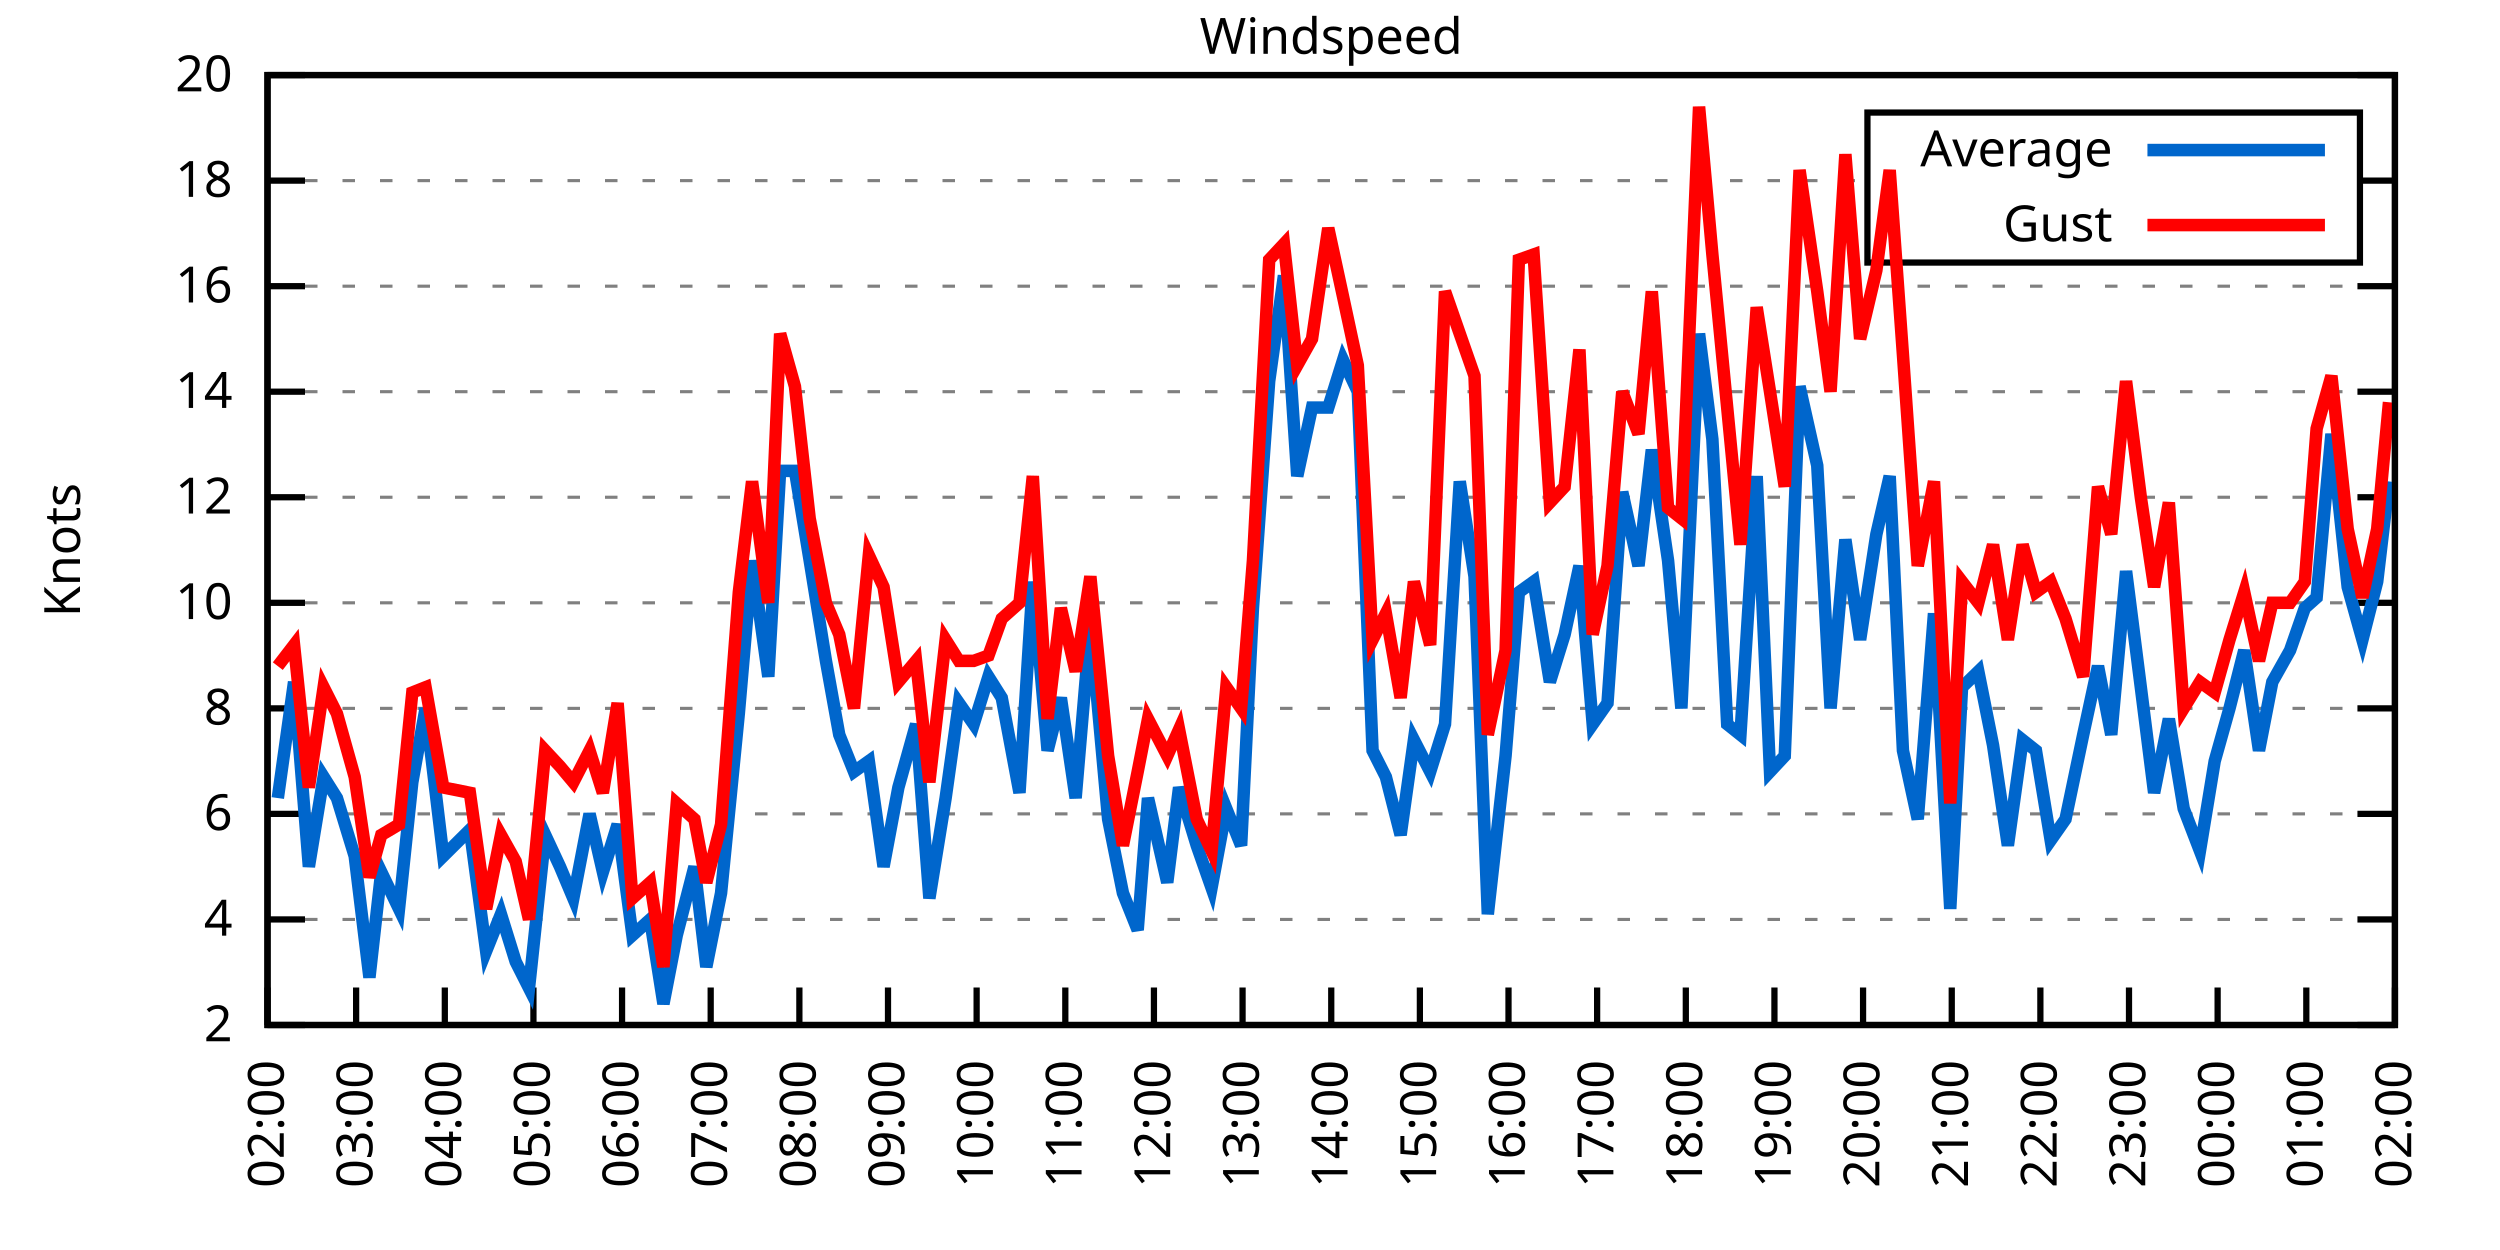
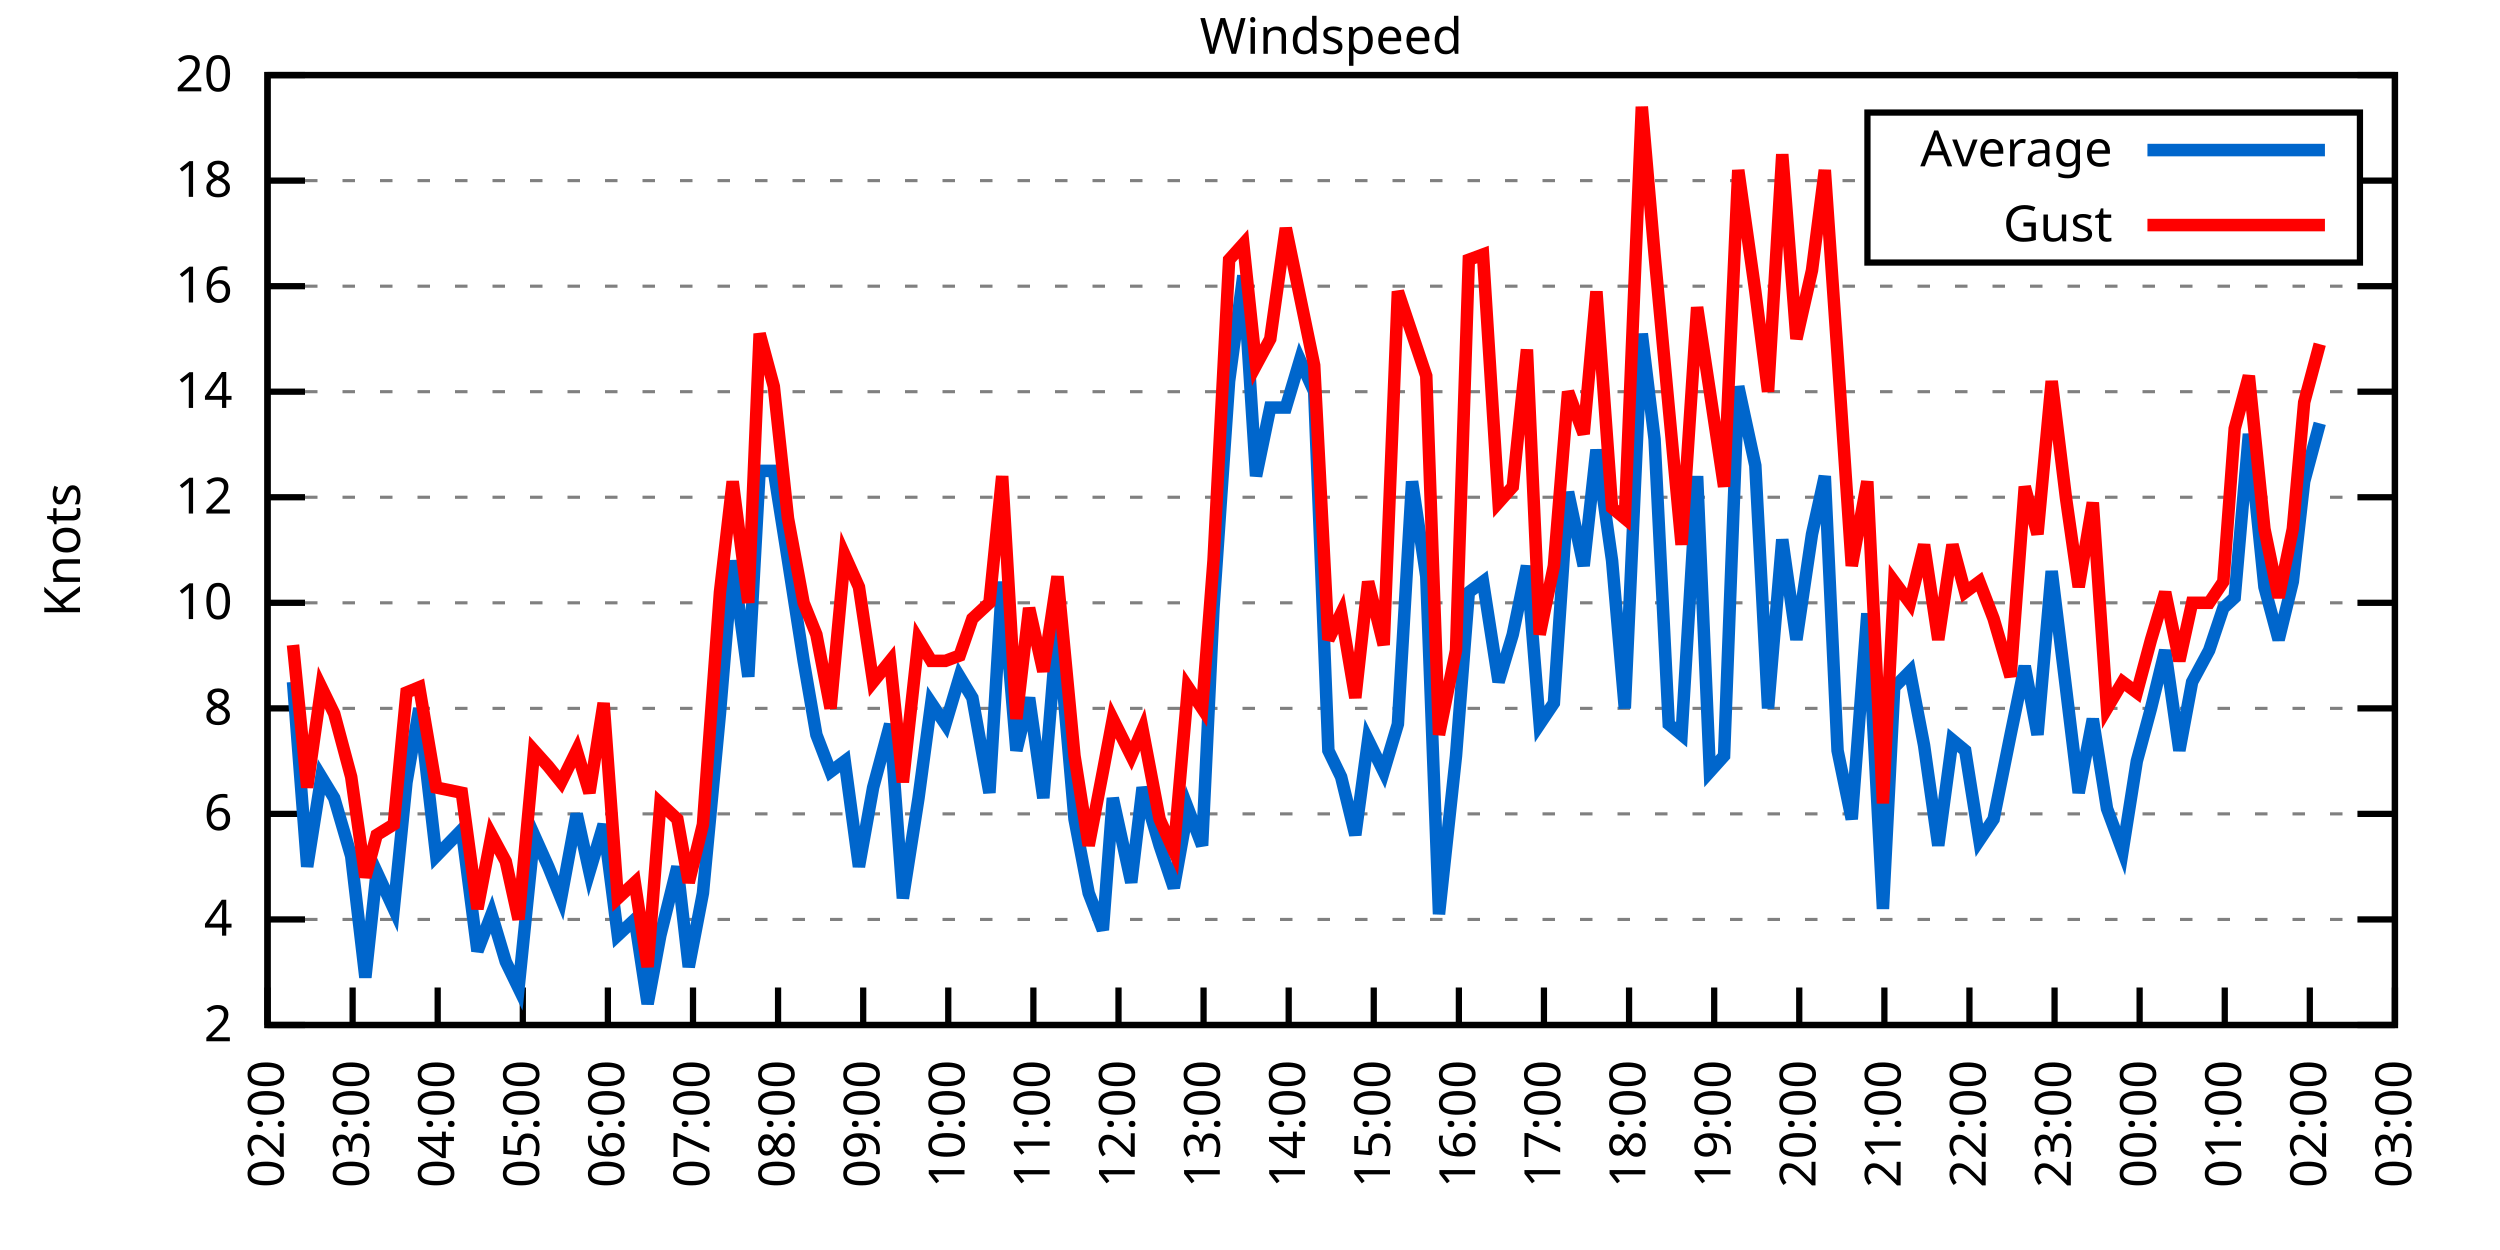
<svg xmlns="http://www.w3.org/2000/svg" xmlns:xlink="http://www.w3.org/1999/xlink" width="400" height="200" viewBox="0 0 400 200">
  <g id="gnuplot_canvas">
    <rect x="0" y="0" width="400" height="200" fill="none" />
    <defs>
      <circle id="gpDot" r="0.5" stroke-width="0.5" stroke="currentColor" />
      <path id="gpPt0" stroke-width="0.333" stroke="currentColor" d="M-1,0 h2 M0,-1 v2" />
      <path id="gpPt1" stroke-width="0.333" stroke="currentColor" d="M-1,-1 L1,1 M1,-1 L-1,1" />
      <path id="gpPt2" stroke-width="0.333" stroke="currentColor" d="M-1,0 L1,0 M0,-1 L0,1 M-1,-1 L1,1 M-1,1 L1,-1" />
      <rect id="gpPt3" stroke-width="0.333" stroke="currentColor" x="-1" y="-1" width="2" height="2" />
      <rect id="gpPt4" stroke-width="0.333" stroke="currentColor" fill="currentColor" x="-1" y="-1" width="2" height="2" />
      <circle id="gpPt5" stroke-width="0.333" stroke="currentColor" cx="0" cy="0" r="1" />
      <use xlink:href="#gpPt5" id="gpPt6" fill="currentColor" stroke="none" />
      <path id="gpPt7" stroke-width="0.333" stroke="currentColor" d="M0,-1.33 L-1.33,0.67 L1.33,0.67 z" />
      <use xlink:href="#gpPt7" id="gpPt8" fill="currentColor" stroke="none" />
      <use xlink:href="#gpPt7" id="gpPt9" stroke="currentColor" transform="rotate(180)" />
      <use xlink:href="#gpPt9" id="gpPt10" fill="currentColor" stroke="none" />
      <use xlink:href="#gpPt3" id="gpPt11" stroke="currentColor" transform="rotate(45)" />
      <use xlink:href="#gpPt11" id="gpPt12" fill="currentColor" stroke="none" />
      <path id="gpPt13" stroke-width="0.333" stroke="currentColor" d="M0,1.330 L1.265,0.411 L0.782,-1.067 L-0.782,-1.076 L-1.265,0.411 z" />
      <use xlink:href="#gpPt13" id="gpPt14" fill="currentColor" stroke="none" />
      <filter id="textbox" filterUnits="objectBoundingBox" x="0" y="0" height="1" width="1">
        <feFlood flood-color="white" flood-opacity="1" result="bgnd" />
        <feComposite in="SourceGraphic" in2="bgnd" operator="atop" />
      </filter>
      <filter id="greybox" filterUnits="objectBoundingBox" x="0" y="0" height="1" width="1">
        <feFlood flood-color="lightgrey" flood-opacity="1" result="grey" />
        <feComposite in="SourceGraphic" in2="grey" operator="atop" />
      </filter>
    </defs>
    <g fill="none" color="white" stroke="currentColor" stroke-width="1.00" stroke-linecap="butt" stroke-linejoin="miter">
</g>
    <g fill="none" color="black" stroke="currentColor" stroke-width="1.00" stroke-linecap="butt" stroke-linejoin="miter">
      <g stroke="none" shape-rendering="crispEdges">
        <polygon fill="rgb(255, 255, 255)" points="42.80,164.00 383.18,164.00 383.18,12.02 42.80,12.02 " />
      </g>
    </g>
    <g fill="none" color="black" stroke="currentColor" stroke-width="1.00" stroke-linecap="butt" stroke-linejoin="miter">
</g>
    <g fill="none" color="black" stroke="black" stroke-width="0.50" stroke-linecap="butt" stroke-linejoin="miter">
</g>
    <g fill="none" color="gray" stroke="currentColor" stroke-width="0.50" stroke-linecap="butt" stroke-linejoin="miter">
      <path stroke="gray" stroke-dasharray="2,4" class="gridline" d="M42.80,164.00 L383.19,164.00  " />
    </g>
    <g fill="none" color="gray" stroke="gray" stroke-width="1.00" stroke-linecap="butt" stroke-linejoin="miter">
</g>
    <g fill="none" color="black" stroke="currentColor" stroke-width="1.00" stroke-linecap="butt" stroke-linejoin="miter">
      <path stroke="black" d="M42.80,164.00 L48.80,164.00 M383.19,164.00 L377.19,164.00  " />
      <g transform="translate(37.20,166.60)" stroke="none" fill="black" font-family="Sans" font-size="8.00" text-anchor="end">
        <text>
          <tspan font-family="Sans"> 2</tspan>
        </text>
      </g>
    </g>
    <g fill="none" color="black" stroke="currentColor" stroke-width="1.00" stroke-linecap="butt" stroke-linejoin="miter">
</g>
    <g fill="none" color="black" stroke="black" stroke-width="0.50" stroke-linecap="butt" stroke-linejoin="miter">
</g>
    <g fill="none" color="gray" stroke="currentColor" stroke-width="0.50" stroke-linecap="butt" stroke-linejoin="miter">
      <path stroke="gray" stroke-dasharray="2,4" class="gridline" d="M42.80,147.11 L383.19,147.11  " />
    </g>
    <g fill="none" color="gray" stroke="gray" stroke-width="1.00" stroke-linecap="butt" stroke-linejoin="miter">
</g>
    <g fill="none" color="black" stroke="currentColor" stroke-width="1.00" stroke-linecap="butt" stroke-linejoin="miter">
      <path stroke="black" d="M42.80,147.11 L48.80,147.11 M383.19,147.11 L377.19,147.11  " />
      <g transform="translate(37.20,149.71)" stroke="none" fill="black" font-family="Sans" font-size="8.00" text-anchor="end">
        <text>
          <tspan font-family="Sans"> 4</tspan>
        </text>
      </g>
    </g>
    <g fill="none" color="black" stroke="currentColor" stroke-width="1.00" stroke-linecap="butt" stroke-linejoin="miter">
</g>
    <g fill="none" color="black" stroke="black" stroke-width="0.50" stroke-linecap="butt" stroke-linejoin="miter">
</g>
    <g fill="none" color="gray" stroke="currentColor" stroke-width="0.50" stroke-linecap="butt" stroke-linejoin="miter">
      <path stroke="gray" stroke-dasharray="2,4" class="gridline" d="M42.80,130.22 L383.19,130.22  " />
    </g>
    <g fill="none" color="gray" stroke="gray" stroke-width="1.00" stroke-linecap="butt" stroke-linejoin="miter">
</g>
    <g fill="none" color="black" stroke="currentColor" stroke-width="1.00" stroke-linecap="butt" stroke-linejoin="miter">
      <path stroke="black" d="M42.80,130.22 L48.80,130.22 M383.19,130.22 L377.19,130.22  " />
      <g transform="translate(37.20,132.82)" stroke="none" fill="black" font-family="Sans" font-size="8.00" text-anchor="end">
        <text>
          <tspan font-family="Sans"> 6</tspan>
        </text>
      </g>
    </g>
    <g fill="none" color="black" stroke="currentColor" stroke-width="1.00" stroke-linecap="butt" stroke-linejoin="miter">
</g>
    <g fill="none" color="black" stroke="black" stroke-width="0.50" stroke-linecap="butt" stroke-linejoin="miter">
</g>
    <g fill="none" color="gray" stroke="currentColor" stroke-width="0.50" stroke-linecap="butt" stroke-linejoin="miter">
      <path stroke="gray" stroke-dasharray="2,4" class="gridline" d="M42.80,113.34 L383.19,113.34  " />
    </g>
    <g fill="none" color="gray" stroke="gray" stroke-width="1.00" stroke-linecap="butt" stroke-linejoin="miter">
</g>
    <g fill="none" color="black" stroke="currentColor" stroke-width="1.00" stroke-linecap="butt" stroke-linejoin="miter">
      <path stroke="black" d="M42.80,113.34 L48.80,113.34 M383.19,113.34 L377.19,113.34  " />
      <g transform="translate(37.20,115.94)" stroke="none" fill="black" font-family="Sans" font-size="8.00" text-anchor="end">
        <text>
          <tspan font-family="Sans"> 8</tspan>
        </text>
      </g>
    </g>
    <g fill="none" color="black" stroke="currentColor" stroke-width="1.00" stroke-linecap="butt" stroke-linejoin="miter">
</g>
    <g fill="none" color="black" stroke="black" stroke-width="0.50" stroke-linecap="butt" stroke-linejoin="miter">
</g>
    <g fill="none" color="gray" stroke="currentColor" stroke-width="0.50" stroke-linecap="butt" stroke-linejoin="miter">
      <path stroke="gray" stroke-dasharray="2,4" class="gridline" d="M42.80,96.45 L383.19,96.45  " />
    </g>
    <g fill="none" color="gray" stroke="gray" stroke-width="1.00" stroke-linecap="butt" stroke-linejoin="miter">
</g>
    <g fill="none" color="black" stroke="currentColor" stroke-width="1.00" stroke-linecap="butt" stroke-linejoin="miter">
      <path stroke="black" d="M42.80,96.45 L48.80,96.45 M383.19,96.45 L377.19,96.45  " />
      <g transform="translate(37.20,99.05)" stroke="none" fill="black" font-family="Sans" font-size="8.00" text-anchor="end">
        <text>
          <tspan font-family="Sans"> 10</tspan>
        </text>
      </g>
    </g>
    <g fill="none" color="black" stroke="currentColor" stroke-width="1.00" stroke-linecap="butt" stroke-linejoin="miter">
</g>
    <g fill="none" color="black" stroke="black" stroke-width="0.50" stroke-linecap="butt" stroke-linejoin="miter">
</g>
    <g fill="none" color="gray" stroke="currentColor" stroke-width="0.50" stroke-linecap="butt" stroke-linejoin="miter">
      <path stroke="gray" stroke-dasharray="2,4" class="gridline" d="M42.80,79.56 L383.19,79.56  " />
    </g>
    <g fill="none" color="gray" stroke="gray" stroke-width="1.00" stroke-linecap="butt" stroke-linejoin="miter">
</g>
    <g fill="none" color="black" stroke="currentColor" stroke-width="1.00" stroke-linecap="butt" stroke-linejoin="miter">
      <path stroke="black" d="M42.80,79.56 L48.80,79.56 M383.19,79.56 L377.19,79.56  " />
      <g transform="translate(37.20,82.16)" stroke="none" fill="black" font-family="Sans" font-size="8.00" text-anchor="end">
        <text>
          <tspan font-family="Sans"> 12</tspan>
        </text>
      </g>
    </g>
    <g fill="none" color="black" stroke="currentColor" stroke-width="1.00" stroke-linecap="butt" stroke-linejoin="miter">
</g>
    <g fill="none" color="black" stroke="black" stroke-width="0.50" stroke-linecap="butt" stroke-linejoin="miter">
</g>
    <g fill="none" color="gray" stroke="currentColor" stroke-width="0.50" stroke-linecap="butt" stroke-linejoin="miter">
      <path stroke="gray" stroke-dasharray="2,4" class="gridline" d="M42.80,62.67 L383.19,62.67  " />
    </g>
    <g fill="none" color="gray" stroke="gray" stroke-width="1.00" stroke-linecap="butt" stroke-linejoin="miter">
</g>
    <g fill="none" color="black" stroke="currentColor" stroke-width="1.00" stroke-linecap="butt" stroke-linejoin="miter">
      <path stroke="black" d="M42.80,62.67 L48.80,62.67 M383.19,62.67 L377.19,62.67  " />
      <g transform="translate(37.20,65.27)" stroke="none" fill="black" font-family="Sans" font-size="8.00" text-anchor="end">
        <text>
          <tspan font-family="Sans"> 14</tspan>
        </text>
      </g>
    </g>
    <g fill="none" color="black" stroke="currentColor" stroke-width="1.00" stroke-linecap="butt" stroke-linejoin="miter">
</g>
    <g fill="none" color="black" stroke="black" stroke-width="0.50" stroke-linecap="butt" stroke-linejoin="miter">
</g>
    <g fill="none" color="gray" stroke="currentColor" stroke-width="0.50" stroke-linecap="butt" stroke-linejoin="miter">
      <path stroke="gray" stroke-dasharray="2,4" class="gridline" d="M42.80,45.79 L383.19,45.79  " />
    </g>
    <g fill="none" color="gray" stroke="gray" stroke-width="1.00" stroke-linecap="butt" stroke-linejoin="miter">
</g>
    <g fill="none" color="black" stroke="currentColor" stroke-width="1.00" stroke-linecap="butt" stroke-linejoin="miter">
      <path stroke="black" d="M42.80,45.79 L48.80,45.79 M383.19,45.79 L377.19,45.79  " />
      <g transform="translate(37.20,48.39)" stroke="none" fill="black" font-family="Sans" font-size="8.00" text-anchor="end">
        <text>
          <tspan font-family="Sans"> 16</tspan>
        </text>
      </g>
    </g>
    <g fill="none" color="black" stroke="currentColor" stroke-width="1.00" stroke-linecap="butt" stroke-linejoin="miter">
</g>
    <g fill="none" color="black" stroke="black" stroke-width="0.50" stroke-linecap="butt" stroke-linejoin="miter">
</g>
    <g fill="none" color="gray" stroke="currentColor" stroke-width="0.50" stroke-linecap="butt" stroke-linejoin="miter">
      <path stroke="gray" stroke-dasharray="2,4" class="gridline" d="M42.80,28.90 L298.79,28.90 M377.59,28.90 L383.19,28.90  " />
    </g>
    <g fill="none" color="gray" stroke="gray" stroke-width="1.00" stroke-linecap="butt" stroke-linejoin="miter">
</g>
    <g fill="none" color="black" stroke="currentColor" stroke-width="1.00" stroke-linecap="butt" stroke-linejoin="miter">
      <path stroke="black" d="M42.80,28.90 L48.80,28.90 M383.19,28.90 L377.19,28.90  " />
      <g transform="translate(37.20,31.50)" stroke="none" fill="black" font-family="Sans" font-size="8.00" text-anchor="end">
        <text>
          <tspan font-family="Sans"> 18</tspan>
        </text>
      </g>
    </g>
    <g fill="none" color="black" stroke="currentColor" stroke-width="1.00" stroke-linecap="butt" stroke-linejoin="miter">
</g>
    <g fill="none" color="black" stroke="black" stroke-width="0.50" stroke-linecap="butt" stroke-linejoin="miter">
</g>
    <g fill="none" color="gray" stroke="currentColor" stroke-width="0.50" stroke-linecap="butt" stroke-linejoin="miter">
      <path stroke="gray" stroke-dasharray="2,4" class="gridline" d="M42.80,12.01 L383.19,12.01  " />
    </g>
    <g fill="none" color="gray" stroke="gray" stroke-width="1.00" stroke-linecap="butt" stroke-linejoin="miter">
</g>
    <g fill="none" color="black" stroke="currentColor" stroke-width="1.00" stroke-linecap="butt" stroke-linejoin="miter">
      <path stroke="black" d="M42.80,12.01 L48.80,12.01 M383.19,12.01 L377.19,12.01  " />
      <g transform="translate(37.20,14.61)" stroke="none" fill="black" font-family="Sans" font-size="8.00" text-anchor="end">
        <text>
          <tspan font-family="Sans"> 20</tspan>
        </text>
      </g>
    </g>
    <g fill="none" color="black" stroke="currentColor" stroke-width="1.00" stroke-linecap="butt" stroke-linejoin="miter">
      <path stroke="black" d="M42.80,164.00 L42.80,158.00  " />
      <g transform="translate(45.40,169.60) rotate(270.00)" stroke="none" fill="black" font-family="Sans" font-size="8.00" text-anchor="end">
        <text>
          <tspan font-family="Sans">02:00</tspan>
        </text>
      </g>
    </g>
    <g fill="none" color="black" stroke="currentColor" stroke-width="1.00" stroke-linecap="butt" stroke-linejoin="miter">
-       <path stroke="black" d="M56.98,164.00 L56.98,158.00  " />
-       <g transform="translate(59.58,169.60) rotate(270.00)" stroke="none" fill="black" font-family="Sans" font-size="8.00" text-anchor="end">
+       <path stroke="black" d="M56.42,164.00 L56.42,158.00  " />
+       <g transform="translate(59.02,169.60) rotate(270.00)" stroke="none" fill="black" font-family="Sans" font-size="8.00" text-anchor="end">
        <text>
          <tspan font-family="Sans">03:00</tspan>
        </text>
      </g>
    </g>
    <g fill="none" color="black" stroke="currentColor" stroke-width="1.00" stroke-linecap="butt" stroke-linejoin="miter">
-       <path stroke="black" d="M71.17,164.00 L71.17,158.00  " />
-       <g transform="translate(73.77,169.60) rotate(270.00)" stroke="none" fill="black" font-family="Sans" font-size="8.00" text-anchor="end">
+       <path stroke="black" d="M70.03,164.00 L70.03,158.00  " />
+       <g transform="translate(72.63,169.60) rotate(270.00)" stroke="none" fill="black" font-family="Sans" font-size="8.00" text-anchor="end">
        <text>
          <tspan font-family="Sans">04:00</tspan>
        </text>
      </g>
    </g>
    <g fill="none" color="black" stroke="currentColor" stroke-width="1.00" stroke-linecap="butt" stroke-linejoin="miter">
-       <path stroke="black" d="M85.35,164.00 L85.35,158.00  " />
-       <g transform="translate(87.95,169.60) rotate(270.00)" stroke="none" fill="black" font-family="Sans" font-size="8.00" text-anchor="end">
+       <path stroke="black" d="M83.65,164.00 L83.65,158.00  " />
+       <g transform="translate(86.25,169.60) rotate(270.00)" stroke="none" fill="black" font-family="Sans" font-size="8.00" text-anchor="end">
        <text>
          <tspan font-family="Sans">05:00</tspan>
        </text>
      </g>
    </g>
    <g fill="none" color="black" stroke="currentColor" stroke-width="1.00" stroke-linecap="butt" stroke-linejoin="miter">
-       <path stroke="black" d="M99.53,164.00 L99.53,158.00  " />
-       <g transform="translate(102.13,169.60) rotate(270.00)" stroke="none" fill="black" font-family="Sans" font-size="8.00" text-anchor="end">
+       <path stroke="black" d="M97.26,164.00 L97.26,158.00  " />
+       <g transform="translate(99.86,169.60) rotate(270.00)" stroke="none" fill="black" font-family="Sans" font-size="8.00" text-anchor="end">
        <text>
          <tspan font-family="Sans">06:00</tspan>
        </text>
      </g>
    </g>
    <g fill="none" color="black" stroke="currentColor" stroke-width="1.00" stroke-linecap="butt" stroke-linejoin="miter">
-       <path stroke="black" d="M113.71,164.00 L113.71,158.00  " />
-       <g transform="translate(116.31,169.60) rotate(270.00)" stroke="none" fill="black" font-family="Sans" font-size="8.00" text-anchor="end">
+       <path stroke="black" d="M110.88,164.00 L110.88,158.00  " />
+       <g transform="translate(113.48,169.60) rotate(270.00)" stroke="none" fill="black" font-family="Sans" font-size="8.00" text-anchor="end">
        <text>
          <tspan font-family="Sans">07:00</tspan>
        </text>
      </g>
    </g>
    <g fill="none" color="black" stroke="currentColor" stroke-width="1.00" stroke-linecap="butt" stroke-linejoin="miter">
-       <path stroke="black" d="M127.90,164.00 L127.90,158.00  " />
-       <g transform="translate(130.50,169.60) rotate(270.00)" stroke="none" fill="black" font-family="Sans" font-size="8.00" text-anchor="end">
+       <path stroke="black" d="M124.49,164.00 L124.49,158.00  " />
+       <g transform="translate(127.09,169.60) rotate(270.00)" stroke="none" fill="black" font-family="Sans" font-size="8.00" text-anchor="end">
        <text>
          <tspan font-family="Sans">08:00</tspan>
        </text>
      </g>
    </g>
    <g fill="none" color="black" stroke="currentColor" stroke-width="1.00" stroke-linecap="butt" stroke-linejoin="miter">
-       <path stroke="black" d="M142.08,164.00 L142.08,158.00  " />
-       <g transform="translate(144.68,169.60) rotate(270.00)" stroke="none" fill="black" font-family="Sans" font-size="8.00" text-anchor="end">
+       <path stroke="black" d="M138.11,164.00 L138.11,158.00  " />
+       <g transform="translate(140.71,169.60) rotate(270.00)" stroke="none" fill="black" font-family="Sans" font-size="8.00" text-anchor="end">
        <text>
          <tspan font-family="Sans">09:00</tspan>
        </text>
      </g>
    </g>
    <g fill="none" color="black" stroke="currentColor" stroke-width="1.00" stroke-linecap="butt" stroke-linejoin="miter">
-       <path stroke="black" d="M156.26,164.00 L156.26,158.00  " />
-       <g transform="translate(158.86,169.60) rotate(270.00)" stroke="none" fill="black" font-family="Sans" font-size="8.00" text-anchor="end">
+       <path stroke="black" d="M151.72,164.00 L151.72,158.00  " />
+       <g transform="translate(154.32,169.60) rotate(270.00)" stroke="none" fill="black" font-family="Sans" font-size="8.00" text-anchor="end">
        <text>
          <tspan font-family="Sans">10:00</tspan>
        </text>
      </g>
    </g>
    <g fill="none" color="black" stroke="currentColor" stroke-width="1.00" stroke-linecap="butt" stroke-linejoin="miter">
-       <path stroke="black" d="M170.45,164.00 L170.45,158.00  " />
-       <g transform="translate(173.05,169.60) rotate(270.00)" stroke="none" fill="black" font-family="Sans" font-size="8.00" text-anchor="end">
+       <path stroke="black" d="M165.34,164.00 L165.34,158.00  " />
+       <g transform="translate(167.94,169.60) rotate(270.00)" stroke="none" fill="black" font-family="Sans" font-size="8.00" text-anchor="end">
        <text>
          <tspan font-family="Sans">11:00</tspan>
        </text>
      </g>
    </g>
    <g fill="none" color="black" stroke="currentColor" stroke-width="1.00" stroke-linecap="butt" stroke-linejoin="miter">
-       <path stroke="black" d="M184.63,164.00 L184.63,158.00  " />
-       <g transform="translate(187.23,169.60) rotate(270.00)" stroke="none" fill="black" font-family="Sans" font-size="8.00" text-anchor="end">
+       <path stroke="black" d="M178.96,164.00 L178.96,158.00  " />
+       <g transform="translate(181.56,169.60) rotate(270.00)" stroke="none" fill="black" font-family="Sans" font-size="8.00" text-anchor="end">
        <text>
          <tspan font-family="Sans">12:00</tspan>
        </text>
      </g>
    </g>
    <g fill="none" color="black" stroke="currentColor" stroke-width="1.00" stroke-linecap="butt" stroke-linejoin="miter">
-       <path stroke="black" d="M198.81,164.00 L198.81,158.00  " />
-       <g transform="translate(201.41,169.60) rotate(270.00)" stroke="none" fill="black" font-family="Sans" font-size="8.00" text-anchor="end">
+       <path stroke="black" d="M192.57,164.00 L192.57,158.00  " />
+       <g transform="translate(195.17,169.60) rotate(270.00)" stroke="none" fill="black" font-family="Sans" font-size="8.00" text-anchor="end">
        <text>
          <tspan font-family="Sans">13:00</tspan>
        </text>
      </g>
    </g>
    <g fill="none" color="black" stroke="currentColor" stroke-width="1.00" stroke-linecap="butt" stroke-linejoin="miter">
-       <path stroke="black" d="M213.00,164.00 L213.00,158.00  " />
-       <g transform="translate(215.60,169.60) rotate(270.00)" stroke="none" fill="black" font-family="Sans" font-size="8.00" text-anchor="end">
+       <path stroke="black" d="M206.19,164.00 L206.19,158.00  " />
+       <g transform="translate(208.79,169.60) rotate(270.00)" stroke="none" fill="black" font-family="Sans" font-size="8.00" text-anchor="end">
        <text>
          <tspan font-family="Sans">14:00</tspan>
        </text>
      </g>
    </g>
    <g fill="none" color="black" stroke="currentColor" stroke-width="1.00" stroke-linecap="butt" stroke-linejoin="miter">
-       <path stroke="black" d="M227.18,164.00 L227.18,158.00  " />
-       <g transform="translate(229.78,169.60) rotate(270.00)" stroke="none" fill="black" font-family="Sans" font-size="8.00" text-anchor="end">
+       <path stroke="black" d="M219.80,164.00 L219.80,158.00  " />
+       <g transform="translate(222.40,169.60) rotate(270.00)" stroke="none" fill="black" font-family="Sans" font-size="8.00" text-anchor="end">
        <text>
          <tspan font-family="Sans">15:00</tspan>
        </text>
      </g>
    </g>
    <g fill="none" color="black" stroke="currentColor" stroke-width="1.00" stroke-linecap="butt" stroke-linejoin="miter">
-       <path stroke="black" d="M241.36,164.00 L241.36,158.00  " />
-       <g transform="translate(243.96,169.60) rotate(270.00)" stroke="none" fill="black" font-family="Sans" font-size="8.00" text-anchor="end">
+       <path stroke="black" d="M233.42,164.00 L233.42,158.00  " />
+       <g transform="translate(236.02,169.60) rotate(270.00)" stroke="none" fill="black" font-family="Sans" font-size="8.00" text-anchor="end">
        <text>
          <tspan font-family="Sans">16:00</tspan>
        </text>
      </g>
    </g>
    <g fill="none" color="black" stroke="currentColor" stroke-width="1.00" stroke-linecap="butt" stroke-linejoin="miter">
-       <path stroke="black" d="M255.54,164.00 L255.54,158.00  " />
-       <g transform="translate(258.14,169.60) rotate(270.00)" stroke="none" fill="black" font-family="Sans" font-size="8.00" text-anchor="end">
+       <path stroke="black" d="M247.03,164.00 L247.03,158.00  " />
+       <g transform="translate(249.63,169.60) rotate(270.00)" stroke="none" fill="black" font-family="Sans" font-size="8.00" text-anchor="end">
        <text>
          <tspan font-family="Sans">17:00</tspan>
        </text>
      </g>
    </g>
    <g fill="none" color="black" stroke="currentColor" stroke-width="1.00" stroke-linecap="butt" stroke-linejoin="miter">
-       <path stroke="black" d="M269.73,164.00 L269.73,158.00  " />
-       <g transform="translate(272.33,169.60) rotate(270.00)" stroke="none" fill="black" font-family="Sans" font-size="8.00" text-anchor="end">
+       <path stroke="black" d="M260.65,164.00 L260.65,158.00  " />
+       <g transform="translate(263.25,169.60) rotate(270.00)" stroke="none" fill="black" font-family="Sans" font-size="8.00" text-anchor="end">
        <text>
          <tspan font-family="Sans">18:00</tspan>
        </text>
      </g>
    </g>
    <g fill="none" color="black" stroke="currentColor" stroke-width="1.00" stroke-linecap="butt" stroke-linejoin="miter">
-       <path stroke="black" d="M283.91,164.00 L283.91,158.00  " />
-       <g transform="translate(286.51,169.60) rotate(270.00)" stroke="none" fill="black" font-family="Sans" font-size="8.00" text-anchor="end">
+       <path stroke="black" d="M274.27,164.00 L274.27,158.00  " />
+       <g transform="translate(276.87,169.60) rotate(270.00)" stroke="none" fill="black" font-family="Sans" font-size="8.00" text-anchor="end">
        <text>
          <tspan font-family="Sans">19:00</tspan>
        </text>
      </g>
    </g>
    <g fill="none" color="black" stroke="currentColor" stroke-width="1.00" stroke-linecap="butt" stroke-linejoin="miter">
-       <path stroke="black" d="M298.09,164.00 L298.09,158.00  " />
-       <g transform="translate(300.69,169.60) rotate(270.00)" stroke="none" fill="black" font-family="Sans" font-size="8.00" text-anchor="end">
+       <path stroke="black" d="M287.88,164.00 L287.88,158.00  " />
+       <g transform="translate(290.48,169.60) rotate(270.00)" stroke="none" fill="black" font-family="Sans" font-size="8.00" text-anchor="end">
        <text>
          <tspan font-family="Sans">20:00</tspan>
        </text>
      </g>
    </g>
    <g fill="none" color="black" stroke="currentColor" stroke-width="1.00" stroke-linecap="butt" stroke-linejoin="miter">
-       <path stroke="black" d="M312.28,164.00 L312.28,158.00  " />
-       <g transform="translate(314.88,169.60) rotate(270.00)" stroke="none" fill="black" font-family="Sans" font-size="8.00" text-anchor="end">
+       <path stroke="black" d="M301.50,164.00 L301.50,158.00  " />
+       <g transform="translate(304.10,169.60) rotate(270.00)" stroke="none" fill="black" font-family="Sans" font-size="8.00" text-anchor="end">
        <text>
          <tspan font-family="Sans">21:00</tspan>
        </text>
      </g>
    </g>
    <g fill="none" color="black" stroke="currentColor" stroke-width="1.00" stroke-linecap="butt" stroke-linejoin="miter">
-       <path stroke="black" d="M326.46,164.00 L326.46,158.00  " />
-       <g transform="translate(329.06,169.60) rotate(270.00)" stroke="none" fill="black" font-family="Sans" font-size="8.00" text-anchor="end">
+       <path stroke="black" d="M315.11,164.00 L315.11,158.00  " />
+       <g transform="translate(317.71,169.60) rotate(270.00)" stroke="none" fill="black" font-family="Sans" font-size="8.00" text-anchor="end">
        <text>
          <tspan font-family="Sans">22:00</tspan>
        </text>
      </g>
    </g>
    <g fill="none" color="black" stroke="currentColor" stroke-width="1.00" stroke-linecap="butt" stroke-linejoin="miter">
-       <path stroke="black" d="M340.64,164.00 L340.64,158.00  " />
-       <g transform="translate(343.24,169.60) rotate(270.00)" stroke="none" fill="black" font-family="Sans" font-size="8.00" text-anchor="end">
+       <path stroke="black" d="M328.73,164.00 L328.73,158.00  " />
+       <g transform="translate(331.33,169.60) rotate(270.00)" stroke="none" fill="black" font-family="Sans" font-size="8.00" text-anchor="end">
        <text>
          <tspan font-family="Sans">23:00</tspan>
        </text>
      </g>
    </g>
    <g fill="none" color="black" stroke="currentColor" stroke-width="1.00" stroke-linecap="butt" stroke-linejoin="miter">
-       <path stroke="black" d="M354.82,164.00 L354.82,158.00  " />
-       <g transform="translate(357.42,169.60) rotate(270.00)" stroke="none" fill="black" font-family="Sans" font-size="8.00" text-anchor="end">
+       <path stroke="black" d="M342.34,164.00 L342.34,158.00  " />
+       <g transform="translate(344.94,169.60) rotate(270.00)" stroke="none" fill="black" font-family="Sans" font-size="8.00" text-anchor="end">
        <text>
          <tspan font-family="Sans">00:00</tspan>
        </text>
      </g>
    </g>
    <g fill="none" color="black" stroke="currentColor" stroke-width="1.00" stroke-linecap="butt" stroke-linejoin="miter">
-       <path stroke="black" d="M369.01,164.00 L369.01,158.00  " />
-       <g transform="translate(371.61,169.60) rotate(270.00)" stroke="none" fill="black" font-family="Sans" font-size="8.00" text-anchor="end">
+       <path stroke="black" d="M355.96,164.00 L355.96,158.00  " />
+       <g transform="translate(358.56,169.60) rotate(270.00)" stroke="none" fill="black" font-family="Sans" font-size="8.00" text-anchor="end">
        <text>
          <tspan font-family="Sans">01:00</tspan>
+         </text>
+       </g>
+     </g>
+     <g fill="none" color="black" stroke="currentColor" stroke-width="1.00" stroke-linecap="butt" stroke-linejoin="miter">
+       <path stroke="black" d="M369.57,164.00 L369.57,158.00  " />
+       <g transform="translate(372.17,169.60) rotate(270.00)" stroke="none" fill="black" font-family="Sans" font-size="8.00" text-anchor="end">
+         <text>
+           <tspan font-family="Sans">02:00</tspan>
        </text>
      </g>
    </g>
    <g fill="none" color="black" stroke="currentColor" stroke-width="1.00" stroke-linecap="butt" stroke-linejoin="miter">
      <path stroke="black" d="M383.19,164.00 L383.19,158.00  " />
      <g transform="translate(385.79,169.60) rotate(270.00)" stroke="none" fill="black" font-family="Sans" font-size="8.00" text-anchor="end">
        <text>
-           <tspan font-family="Sans">02:00</tspan>
+           <tspan font-family="Sans">03:00</tspan>
        </text>
      </g>
    </g>
    <g fill="none" color="black" stroke="currentColor" stroke-width="1.00" stroke-linecap="butt" stroke-linejoin="miter">
</g>
    <g fill="none" color="black" stroke="currentColor" stroke-width="1.00" stroke-linecap="butt" stroke-linejoin="miter">
      <path stroke="black" d="M42.80,12.01 L42.80,164.00 L383.19,164.00 L383.19,12.01 L42.80,12.01 Z  " />
    </g>
    <g fill="none" color="black" stroke="currentColor" stroke-width="1.00" stroke-linecap="butt" stroke-linejoin="miter">
</g>
    <g fill="none" color="black" stroke="currentColor" stroke-width="1.00" stroke-linecap="butt" stroke-linejoin="miter">
      <path stroke="black" d="M298.79,42.01 L298.79,18.01 L377.59,18.01 L377.59,42.01 L298.79,42.01 Z  " />
    </g>
    <g id="Windspeed_plot_1">
      <g fill="none" color="white" stroke="black" stroke-width="2.00" stroke-linecap="butt" stroke-linejoin="miter">
</g>
      <g fill="none" color="black" stroke="currentColor" stroke-width="2.00" stroke-linecap="butt" stroke-linejoin="miter">
        <g transform="translate(337.99,26.61)" stroke="none" fill="black" font-family="Sans" font-size="8.00" text-anchor="end">
          <text>
            <tspan font-family="Sans">Average</tspan>
          </text>
        </g>
      </g>
      <g fill="none" color="black" stroke="currentColor" stroke-width="2.00" stroke-linecap="butt" stroke-linejoin="miter">
-         <path stroke="rgb(  0, 102, 204)" d="M343.59,24.01 L371.99,24.01 M44.45,127.69 L47.05,109.11 L49.42,138.67 L51.78,124.31 L53.91,127.69 L56.75,136.98   L59.11,156.40 L61.00,139.51 L63.84,145.42 L65.97,125.16 L68.09,113.34 L70.93,136.98 L75.18,132.76 L77.78,152.18   L80.15,146.27 L82.51,153.87 L84.64,158.09 L87.24,133.60 L89.60,138.67 L91.73,143.73 L94.33,130.22 L96.46,139.51   L98.82,131.91 L101.19,149.65 L104.02,147.11 L106.15,160.62 L108.28,149.65 L111.11,138.67 L113.01,154.71 L115.37,142.89   L118.21,114.18 L120.33,89.69 L122.93,108.27 L124.82,75.34 L127.19,75.34 L129.55,89.69 L132.15,105.74 L134.28,117.56   L136.64,123.47 L139.01,121.78 L141.37,138.67 L143.74,126.00 L146.57,115.87 L148.70,143.73 L151.30,127.69 L153.43,112.49   L155.79,115.87 L158.15,108.27 L160.28,111.65 L163.12,126.85 L165.25,93.07 L167.61,120.09 L169.74,111.65 L172.10,127.69   L174.46,99.83 L177.30,131.07 L179.67,142.89 L182.03,148.80 L183.68,127.69 L186.76,141.20 L188.65,126.00 L191.48,135.29   L193.85,142.05 L196.21,129.38 L198.58,135.29 L200.47,97.29 L203.07,60.98 L205.43,44.10 L207.56,76.18 L209.92,65.21   L212.52,65.21 L214.89,57.61 L217.25,62.67 L219.61,120.09 L221.74,124.31 L224.10,133.60 L226.23,118.40 L228.83,123.47   L231.20,115.87 L233.56,77.03 L235.92,92.23 L238.05,146.27 L240.89,120.94 L243.02,94.76 L245.38,93.07 L247.98,109.11   L250.34,101.52 L252.71,90.54 L254.83,115.87 L257.20,112.49 L259.56,78.72 L262.16,90.54 L264.29,71.96 L266.89,89.69   L269.02,113.34 L271.85,53.39 L273.98,70.27 L276.35,115.87 L278.47,117.56 L281.07,76.18 L283.20,123.47 L285.56,120.94   L287.93,61.83 L290.76,74.49 L292.89,113.34 L295.26,86.32 L297.62,102.36 L300.22,85.47 L302.35,76.18 L304.47,120.09   L306.84,131.07 L309.44,98.14 L312.04,145.42 L313.93,109.96 L316.53,107.43 L318.89,119.25 L321.26,135.29 L323.62,118.40   L325.75,120.09 L328.11,134.45 L330.48,131.07 L333.31,117.56 L335.68,106.58 L337.80,117.56 L340.17,91.38 L342.53,109.96   L344.66,126.85 L347.02,115.03 L349.39,129.38 L351.99,136.14 L354.35,121.78 L356.72,113.34 L359.08,104.05 L361.44,120.09   L363.57,109.11 L366.41,104.05 L368.77,97.29 L370.66,95.60 L373.03,69.43 L375.63,93.92 L377.99,102.36 L380.35,93.07   L382.24,77.03  " />
+         <path stroke="rgb(  0, 102, 204)" d="M343.59,24.01 L371.99,24.01 M46.88,109.11 L49.15,138.67 L51.42,124.31 L53.47,127.69 L56.19,136.98 L58.46,156.40   L60.27,139.51 L63.00,145.42 L65.04,125.16 L67.08,113.34 L69.80,136.98 L73.89,132.76 L76.39,152.18 L78.65,146.27   L80.92,153.87 L82.97,158.09 L85.46,133.60 L87.73,138.67 L89.77,143.73 L92.27,130.22 L94.31,139.51 L96.58,131.91   L98.85,149.65 L101.57,147.11 L103.62,160.62 L105.66,149.65 L108.38,138.67 L110.20,154.71 L112.47,142.89 L115.19,114.18   L117.23,89.69 L119.73,108.27 L121.54,75.34 L123.81,75.34 L126.08,89.69 L128.58,105.74 L130.62,117.56 L132.89,123.47   L135.16,121.78 L137.43,138.67 L139.70,126.00 L142.42,115.87 L144.46,143.73 L146.96,127.69 L149.00,112.49 L151.27,115.87   L153.54,108.27 L155.58,111.65 L158.31,126.85 L160.35,93.07 L162.62,120.09 L164.66,111.65 L166.93,127.69 L169.20,99.83   L171.92,131.07 L174.19,142.89 L176.46,148.80 L178.05,127.69 L181.00,141.20 L182.81,126.00 L185.54,135.29 L187.81,142.05   L190.08,129.38 L192.34,135.29 L194.16,97.29 L196.66,60.98 L198.93,44.10 L200.97,76.18 L203.24,65.21 L205.73,65.21   L208.00,57.61 L210.27,62.67 L212.54,120.09 L214.58,124.31 L216.85,133.60 L218.90,118.40 L221.39,123.47 L223.66,115.87   L225.93,77.03 L228.20,92.23 L230.24,146.27 L232.96,120.94 L235.01,94.76 L237.28,93.07 L239.77,109.11 L242.04,101.52   L244.31,90.54 L246.35,115.87 L248.62,112.49 L250.89,78.72 L253.39,90.54 L255.43,71.96 L257.93,89.69 L259.97,113.34   L262.69,53.39 L264.73,70.27 L267.00,115.87 L269.05,117.56 L271.54,76.18 L273.58,123.47 L275.85,120.94 L278.12,61.83   L280.85,74.49 L282.89,113.34 L285.16,86.32 L287.43,102.36 L289.92,85.47 L291.97,76.18 L294.01,120.09 L296.28,131.07   L298.77,98.14 L301.27,145.42 L303.08,109.96 L305.58,107.43 L307.85,119.25 L310.12,135.29 L312.39,118.40 L314.43,120.09   L316.70,134.45 L318.97,131.07 L321.69,117.56 L323.96,106.58 L326.00,117.56 L328.27,91.38 L330.54,109.96 L332.59,126.85   L334.85,115.03 L337.12,129.38 L339.62,136.14 L341.89,121.78 L344.16,113.34 L346.43,104.05 L348.70,120.09 L350.74,109.11   L353.46,104.05 L355.73,97.29 L357.55,95.60 L359.82,69.43 L362.31,93.92 L364.58,102.36 L366.85,93.07 L368.67,77.03   L371.16,67.74  " />
      </g>
    </g>
    <g id="Windspeed_plot_2">
      <g fill="none" color="black" stroke="currentColor" stroke-width="2.00" stroke-linecap="butt" stroke-linejoin="miter">
        <g transform="translate(337.99,38.61)" stroke="none" fill="black" font-family="Sans" font-size="8.00" text-anchor="end">
          <text>
            <tspan font-family="Sans">Gust</tspan>
          </text>
        </g>
      </g>
      <g fill="none" color="black" stroke="currentColor" stroke-width="2.00" stroke-linecap="butt" stroke-linejoin="miter">
-         <path stroke="rgb(255,   0,   0)" d="M343.59,36.01 L371.99,36.01 M44.45,106.58 L47.05,103.20 L49.42,126.00 L51.78,109.96 L53.91,114.18 L56.75,124.31   L59.11,140.36 L61.00,133.60 L63.84,131.91 L65.97,110.80 L68.09,109.96 L70.93,126.00 L75.18,126.85 L77.78,145.42   L80.15,133.60 L82.51,137.82 L84.64,147.11 L87.24,120.09 L89.60,122.62 L91.73,125.16 L94.33,120.09 L96.46,126.85   L98.82,112.49 L101.19,143.73 L104.02,141.20 L106.15,154.71 L108.28,128.54 L111.11,131.07 L113.01,141.20 L115.37,131.91   L118.21,94.76 L120.33,77.03 L122.93,96.45 L124.82,53.39 L127.19,61.83 L129.55,82.94 L132.15,96.45 L134.28,101.52   L136.64,113.34 L139.01,88.85 L141.37,93.92 L143.74,109.11 L146.57,105.74 L148.70,125.16 L151.30,102.36 L153.43,105.74   L155.79,105.74 L158.15,104.89 L160.28,98.98 L163.12,96.45 L165.25,76.18 L167.61,115.03 L169.74,97.29 L172.10,107.43   L174.46,92.23 L177.30,120.94 L179.67,135.29 L182.03,123.47 L183.68,115.03 L186.76,120.94 L188.65,116.71 L191.48,131.07   L193.85,136.14 L196.21,109.96 L198.58,113.34 L200.47,89.69 L203.07,41.56 L205.43,39.03 L207.56,58.45 L209.92,54.23   L212.52,36.50 L214.89,47.47 L217.25,58.45 L219.61,102.36 L221.74,98.14 L224.10,111.65 L226.23,93.07 L228.83,103.20   L231.20,46.63 L233.56,53.39 L235.92,60.14 L238.05,117.56 L240.89,104.05 L243.02,41.56 L245.38,40.72 L247.98,80.41   L250.34,77.87 L252.71,55.92 L254.83,101.52 L257.20,90.54 L259.56,62.67 L262.16,69.43 L264.29,46.63 L266.89,81.25   L269.02,82.94 L271.85,17.08 L273.98,40.72 L276.35,65.21 L278.47,87.16 L281.07,49.16 L283.20,62.67 L285.56,77.87   L287.93,27.21 L290.76,46.63 L292.89,62.67 L295.26,24.68 L297.62,54.23 L300.22,43.25 L302.35,27.21 L304.47,56.76   L306.84,90.54 L309.44,77.03 L312.04,128.54 L313.93,93.07 L316.53,96.45 L318.89,87.16 L321.26,102.36 L323.62,87.16   L325.75,94.76 L328.11,93.07 L330.48,98.98 L333.31,108.27 L335.68,77.87 L337.80,85.47 L340.17,60.98 L342.53,79.56   L344.66,93.92 L347.02,80.41 L349.39,113.34 L351.99,109.11 L354.35,110.80 L356.72,102.36 L359.08,94.76 L361.44,105.74   L363.57,96.45 L366.41,96.45 L368.77,93.07 L370.66,68.58 L373.03,60.14 L375.63,84.63 L377.99,95.60 L380.35,84.63   L382.24,64.36  " />
+         <path stroke="rgb(255,   0,   0)" d="M343.59,36.01 L371.99,36.01 M46.88,103.20 L49.15,126.00 L51.42,109.96 L53.47,114.18 L56.19,124.31 L58.46,140.36   L60.27,133.60 L63.00,131.91 L65.04,110.80 L67.08,109.96 L69.80,126.00 L73.89,126.85 L76.39,145.42 L78.65,133.60   L80.92,137.82 L82.97,147.11 L85.46,120.09 L87.73,122.62 L89.77,125.16 L92.27,120.09 L94.31,126.85 L96.58,112.49   L98.85,143.73 L101.57,141.20 L103.62,154.71 L105.66,128.54 L108.38,131.07 L110.20,141.20 L112.47,131.91 L115.19,94.76   L117.23,77.03 L119.73,96.45 L121.54,53.39 L123.81,61.83 L126.08,82.94 L128.58,96.45 L130.62,101.52 L132.89,113.34   L135.16,88.85 L137.43,93.92 L139.70,109.11 L142.42,105.74 L144.46,125.16 L146.96,102.36 L149.00,105.74 L151.27,105.74   L153.54,104.89 L155.58,98.98 L158.31,96.45 L160.35,76.18 L162.62,115.03 L164.66,97.29 L166.93,107.43 L169.20,92.23   L171.92,120.94 L174.19,135.29 L176.46,123.47 L178.05,115.03 L181.00,120.94 L182.81,116.71 L185.54,131.07 L187.81,136.14   L190.08,109.96 L192.34,113.34 L194.16,89.69 L196.66,41.56 L198.93,39.03 L200.97,58.45 L203.24,54.23 L205.73,36.50   L208.00,47.47 L210.27,58.45 L212.54,102.36 L214.58,98.14 L216.85,111.65 L218.90,93.07 L221.39,103.20 L223.66,46.63   L225.93,53.39 L228.20,60.14 L230.24,117.56 L232.96,104.05 L235.01,41.56 L237.28,40.72 L239.77,80.41 L242.04,77.87   L244.31,55.92 L246.35,101.52 L248.62,90.54 L250.89,62.67 L253.39,69.43 L255.43,46.63 L257.93,81.25 L259.97,82.94   L262.69,17.08 L264.73,40.72 L267.00,65.21 L269.05,87.16 L271.54,49.16 L273.58,62.67 L275.85,77.87 L278.12,27.21   L280.85,46.63 L282.89,62.67 L285.16,24.68 L287.43,54.23 L289.92,43.25 L291.97,27.21 L294.01,56.76 L296.28,90.54   L298.77,77.03 L301.27,128.54 L303.08,93.07 L305.58,96.45 L307.85,87.16 L310.12,102.36 L312.39,87.16 L314.43,94.76   L316.70,93.07 L318.97,98.98 L321.69,108.27 L323.96,77.87 L326.00,85.47 L328.27,60.98 L330.54,79.56 L332.59,93.92   L334.85,80.41 L337.12,113.34 L339.62,109.11 L341.89,110.80 L344.16,102.36 L346.43,94.76 L348.70,105.74 L350.74,96.45   L353.46,96.45 L355.73,93.07 L357.55,68.58 L359.82,60.14 L362.31,84.63 L364.58,95.60 L366.85,84.63 L368.67,64.36   L371.16,55.07  " />
      </g>
    </g>
    <g fill="none" color="black" stroke="currentColor" stroke-width="2.00" stroke-linecap="butt" stroke-linejoin="miter">
</g>
    <g fill="none" color="black" stroke="black" stroke-width="1.00" stroke-linecap="butt" stroke-linejoin="miter">
</g>
    <g fill="none" color="black" stroke="currentColor" stroke-width="1.00" stroke-linecap="butt" stroke-linejoin="miter">
      <path stroke="black" d="M42.80,12.01 L42.80,164.00 L383.19,164.00 L383.19,12.01 L42.80,12.01 Z  " />
      <g transform="translate(12.80,88.01) rotate(270.00)" stroke="none" fill="black" font-family="Sans" font-size="8.00" text-anchor="middle">
        <text>
          <tspan font-family="Sans">Knots</tspan>
        </text>
      </g>
    </g>
    <g fill="none" color="black" stroke="currentColor" stroke-width="1.00" stroke-linecap="butt" stroke-linejoin="miter">
</g>
    <g fill="none" color="black" stroke="currentColor" stroke-width="1.00" stroke-linecap="butt" stroke-linejoin="miter">
      <g transform="translate(212.99,8.61)" stroke="none" fill="black" font-family="Sans" font-size="8.00" text-anchor="middle">
        <text>
          <tspan font-family="Sans">Windspeed</tspan>
        </text>
      </g>
    </g>
    <g fill="none" color="black" stroke="currentColor" stroke-width="1.00" stroke-linecap="butt" stroke-linejoin="miter">
</g>
  </g>
</svg>
